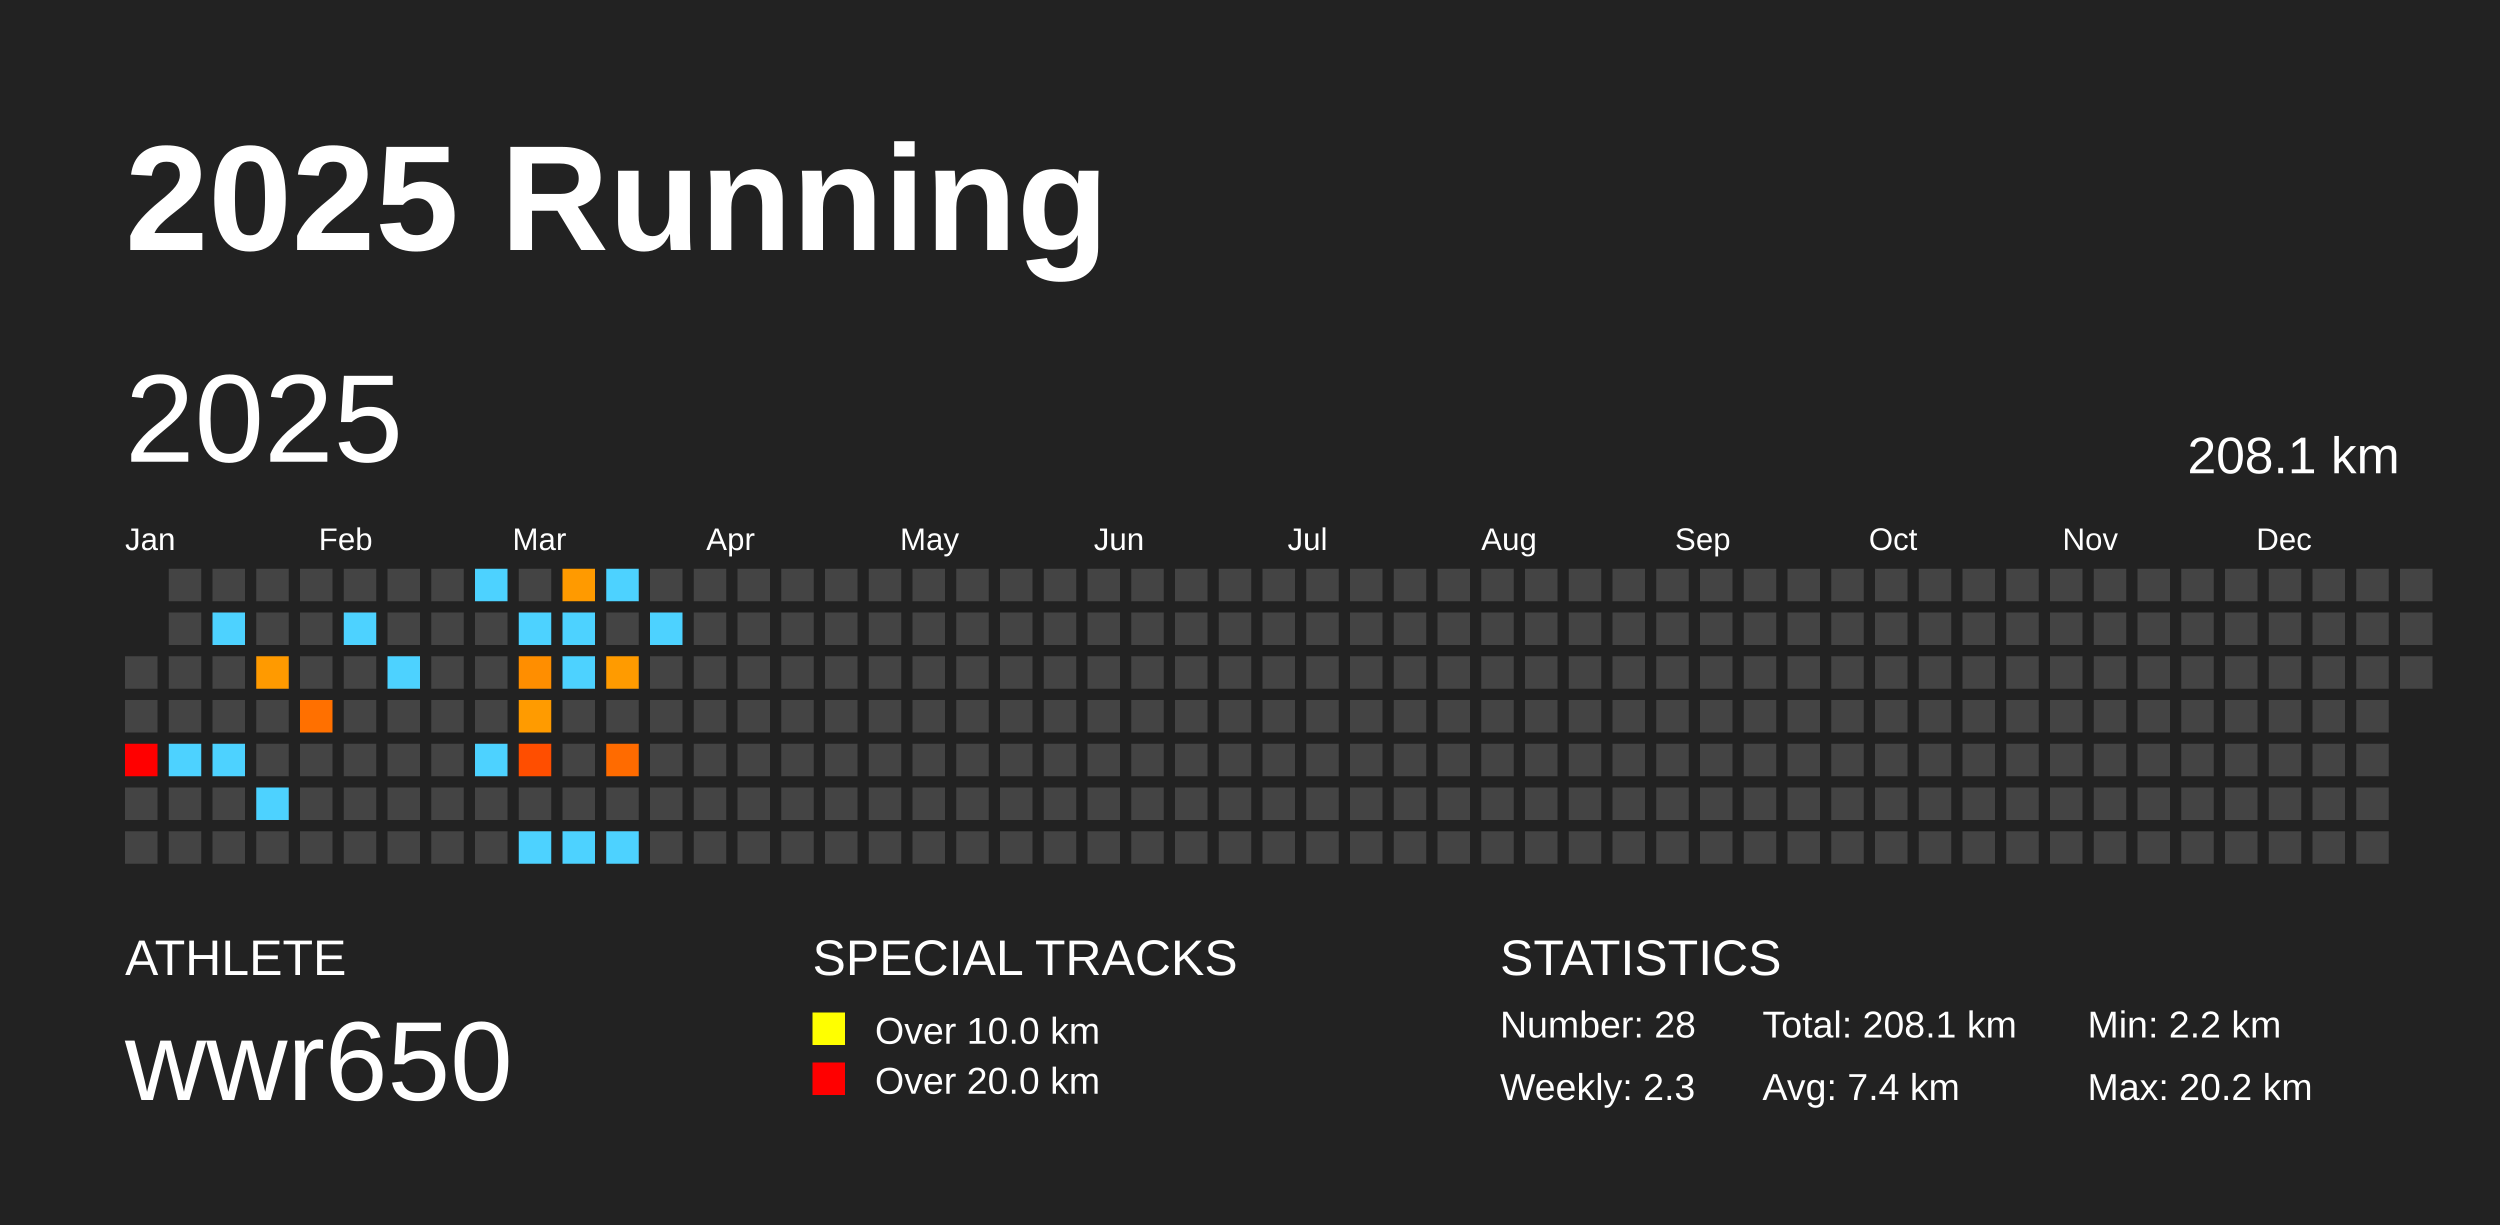
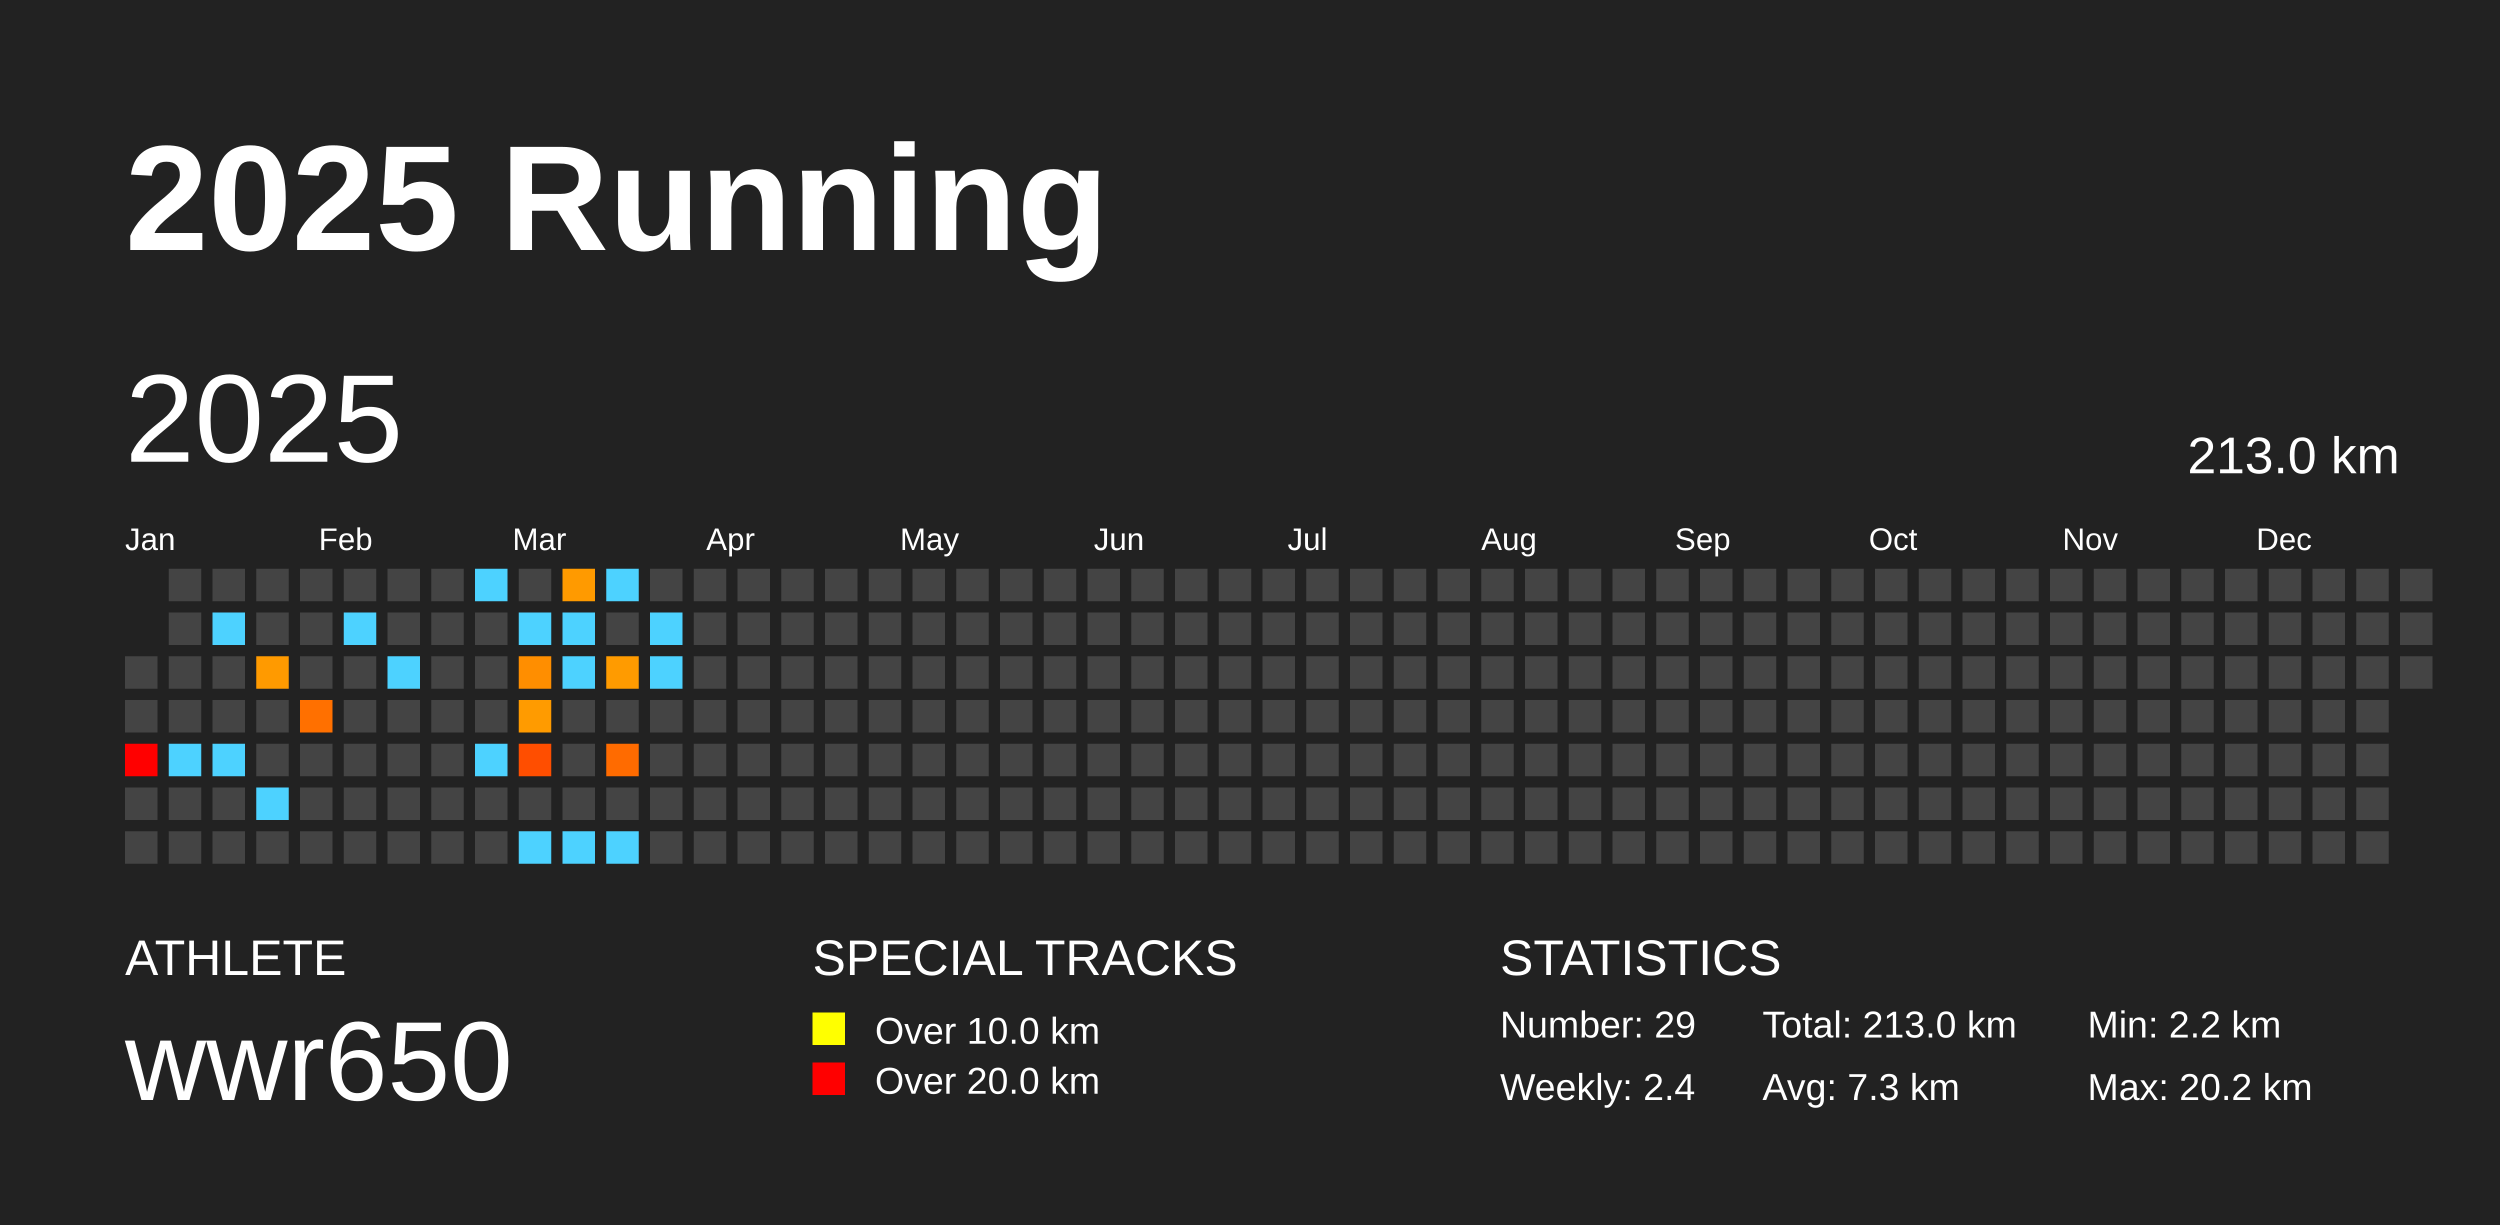
<svg xmlns="http://www.w3.org/2000/svg" baseProfile="full" height="98mm" version="1.1" viewBox="0,0,200,98" width="200mm">
  <defs />
  <rect fill="#222222" height="98" width="200" x="0" y="0" />
  <text fill="#FFFFFF" style="font-size:12px; font-family:Arial; font-weight:bold;" x="10" y="20">2025 Running</text>
  <text fill="#FFFFFF" style="font-size:4px; font-family:Arial" x="10" y="78">ATHLETE</text>
  <text fill="#FFFFFF" style="font-size:9px; font-family:Arial" x="10" y="88">wwr650</text>
  <text fill="#FFFFFF" style="font-size:4px; font-family:Arial" x="65" y="78">SPECIAL TRACKS</text>
  <rect fill="yellow" height="2.6" width="2.6" x="65" y="81" />
  <text fill="#FFFFFF" style="font-size:3px; font-family:Arial" x="70" y="83.5">Over 10.0 km</text>
  <rect fill="red" height="2.6" width="2.6" x="65" y="85" />
  <text fill="#FFFFFF" style="font-size:3px; font-family:Arial" x="70" y="87.5">Over 20.0 km</text>
  <text fill="#FFFFFF" style="font-size:4px; font-family:Arial" x="120" y="78">STATISTICS</text>
-   <text fill="#FFFFFF" style="font-size:3px; font-family:Arial" x="120" y="83">Number: 28</text>
-   <text fill="#FFFFFF" style="font-size:3px; font-family:Arial" x="120" y="88">Weekly: 2.3</text>
-   <text fill="#FFFFFF" style="font-size:3px; font-family:Arial" x="141" y="83">Total: 208.1 km</text>
-   <text fill="#FFFFFF" style="font-size:3px; font-family:Arial" x="141" y="88">Avg: 7.4 km</text>
+   <text fill="#FFFFFF" style="font-size:3px; font-family:Arial" x="120" y="83">Number: 29</text>
+   <text fill="#FFFFFF" style="font-size:3px; font-family:Arial" x="120" y="88">Weekly: 2.4</text>
+   <text fill="#FFFFFF" style="font-size:3px; font-family:Arial" x="141" y="83">Total: 213.0 km</text>
+   <text fill="#FFFFFF" style="font-size:3px; font-family:Arial" x="141" y="88">Avg: 7.3 km</text>
  <text fill="#FFFFFF" style="font-size:3px; font-family:Arial" x="167" y="83">Min: 2.2 km</text>
  <text fill="#FFFFFF" style="font-size:3px; font-family:Arial" x="167" y="88">Max: 20.2 km</text>
  <text dominant-baseline="hanging" fill="#FFFFFF" style="font-size:10.0px; font-family:Arial;" x="10" y="30">2025</text>
-   <text dominant-baseline="hanging" fill="#FFFFFF" style="font-size:4.125px; font-family:Arial;" x="175" y="35">208.1 km</text>
+   <text dominant-baseline="hanging" fill="#FFFFFF" style="font-size:4.125px; font-family:Arial;" x="175" y="35">213.0 km</text>
  <text fill="#FFFFFF" style="font-size:2.5px; font-family:Arial" x="10.0" y="44">Jan</text>
  <text fill="#FFFFFF" style="font-size:2.5px; font-family:Arial" x="25.5" y="44">Feb</text>
  <text fill="#FFFFFF" style="font-size:2.5px; font-family:Arial" x="41.0" y="44">Mar</text>
  <text fill="#FFFFFF" style="font-size:2.5px; font-family:Arial" x="56.5" y="44">Apr</text>
  <text fill="#FFFFFF" style="font-size:2.5px; font-family:Arial" x="72.0" y="44">May</text>
  <text fill="#FFFFFF" style="font-size:2.5px; font-family:Arial" x="87.5" y="44">Jun</text>
  <text fill="#FFFFFF" style="font-size:2.5px; font-family:Arial" x="103.0" y="44">Jul</text>
  <text fill="#FFFFFF" style="font-size:2.5px; font-family:Arial" x="118.5" y="44">Aug</text>
  <text fill="#FFFFFF" style="font-size:2.5px; font-family:Arial" x="134.0" y="44">Sep</text>
  <text fill="#FFFFFF" style="font-size:2.5px; font-family:Arial" x="149.5" y="44">Oct</text>
  <text fill="#FFFFFF" style="font-size:2.5px; font-family:Arial" x="165.0" y="44">Nov</text>
  <text fill="#FFFFFF" style="font-size:2.5px; font-family:Arial" x="180.5" y="44">Dec</text>
  <rect fill="#444444" height="2.6" width="2.6" x="10.0" y="52.5" />
  <rect fill="#444444" height="2.6" width="2.6" x="10.0" y="56.0" />
  <rect fill="red" height="2.6" width="2.6" x="10.0" y="59.5" />
  <rect fill="#444444" height="2.6" width="2.6" x="10.0" y="63.0" />
  <rect fill="#444444" height="2.6" width="2.6" x="10.0" y="66.5" />
  <rect fill="#444444" height="2.6" width="2.6" x="13.5" y="45.5" />
  <rect fill="#444444" height="2.6" width="2.6" x="13.5" y="49.0" />
  <rect fill="#444444" height="2.6" width="2.6" x="13.5" y="52.5" />
  <rect fill="#444444" height="2.6" width="2.6" x="13.5" y="56.0" />
  <rect fill="#4dd2ff" height="2.6" width="2.6" x="13.5" y="59.5" />
  <rect fill="#444444" height="2.6" width="2.6" x="13.5" y="63.0" />
  <rect fill="#444444" height="2.6" width="2.6" x="13.5" y="66.5" />
  <rect fill="#444444" height="2.6" width="2.6" x="17.0" y="45.5" />
  <rect fill="#4dd2ff" height="2.6" width="2.6" x="17.0" y="49.0" />
  <rect fill="#444444" height="2.6" width="2.6" x="17.0" y="52.5" />
  <rect fill="#444444" height="2.6" width="2.6" x="17.0" y="56.0" />
  <rect fill="#4dd2ff" height="2.6" width="2.6" x="17.0" y="59.5" />
  <rect fill="#444444" height="2.6" width="2.6" x="17.0" y="63.0" />
  <rect fill="#444444" height="2.6" width="2.6" x="17.0" y="66.5" />
  <rect fill="#444444" height="2.6" width="2.6" x="20.5" y="45.5" />
  <rect fill="#444444" height="2.6" width="2.6" x="20.5" y="49.0" />
  <rect fill="#ff9a00" height="2.6" width="2.6" x="20.5" y="52.5" />
  <rect fill="#444444" height="2.6" width="2.6" x="20.5" y="56.0" />
  <rect fill="#444444" height="2.6" width="2.6" x="20.5" y="59.5" />
  <rect fill="#4dd2ff" height="2.6" width="2.6" x="20.5" y="63.0" />
  <rect fill="#444444" height="2.6" width="2.6" x="20.5" y="66.5" />
  <rect fill="#444444" height="2.6" width="2.6" x="24.0" y="45.5" />
  <rect fill="#444444" height="2.6" width="2.6" x="24.0" y="49.0" />
  <rect fill="#444444" height="2.6" width="2.6" x="24.0" y="52.5" />
  <rect fill="#ff7000" height="2.6" width="2.6" x="24.0" y="56.0" />
  <rect fill="#444444" height="2.6" width="2.6" x="24.0" y="59.5" />
  <rect fill="#444444" height="2.6" width="2.6" x="24.0" y="63.0" />
  <rect fill="#444444" height="2.6" width="2.6" x="24.0" y="66.5" />
  <rect fill="#444444" height="2.6" width="2.6" x="27.5" y="45.5" />
  <rect fill="#4dd2ff" height="2.6" width="2.6" x="27.5" y="49.0" />
  <rect fill="#444444" height="2.6" width="2.6" x="27.5" y="52.5" />
  <rect fill="#444444" height="2.6" width="2.6" x="27.5" y="56.0" />
  <rect fill="#444444" height="2.6" width="2.6" x="27.5" y="59.5" />
  <rect fill="#444444" height="2.6" width="2.6" x="27.5" y="63.0" />
  <rect fill="#444444" height="2.6" width="2.6" x="27.5" y="66.5" />
  <rect fill="#444444" height="2.6" width="2.6" x="31.0" y="45.5" />
  <rect fill="#444444" height="2.6" width="2.6" x="31.0" y="49.0" />
  <rect fill="#4dd2ff" height="2.6" width="2.6" x="31.0" y="52.5" />
  <rect fill="#444444" height="2.6" width="2.6" x="31.0" y="56.0" />
  <rect fill="#444444" height="2.6" width="2.6" x="31.0" y="59.5" />
  <rect fill="#444444" height="2.6" width="2.6" x="31.0" y="63.0" />
  <rect fill="#444444" height="2.6" width="2.6" x="31.0" y="66.5" />
  <rect fill="#444444" height="2.6" width="2.6" x="34.5" y="45.5" />
  <rect fill="#444444" height="2.6" width="2.6" x="34.5" y="49.0" />
  <rect fill="#444444" height="2.6" width="2.6" x="34.5" y="52.5" />
  <rect fill="#444444" height="2.6" width="2.6" x="34.5" y="56.0" />
  <rect fill="#444444" height="2.6" width="2.6" x="34.5" y="59.5" />
  <rect fill="#444444" height="2.6" width="2.6" x="34.5" y="63.0" />
  <rect fill="#444444" height="2.6" width="2.6" x="34.5" y="66.5" />
  <rect fill="#4dd2ff" height="2.6" width="2.6" x="38.0" y="45.5" />
  <rect fill="#444444" height="2.6" width="2.6" x="38.0" y="49.0" />
  <rect fill="#444444" height="2.6" width="2.6" x="38.0" y="52.5" />
  <rect fill="#444444" height="2.6" width="2.6" x="38.0" y="56.0" />
  <rect fill="#4dd2ff" height="2.6" width="2.6" x="38.0" y="59.5" />
  <rect fill="#444444" height="2.6" width="2.6" x="38.0" y="63.0" />
  <rect fill="#444444" height="2.6" width="2.6" x="38.0" y="66.5" />
  <rect fill="#444444" height="2.6" width="2.6" x="41.5" y="45.5" />
  <rect fill="#4dd2ff" height="2.6" width="2.6" x="41.5" y="49.0" />
  <rect fill="#ff8e00" height="2.6" width="2.6" x="41.5" y="52.5" />
  <rect fill="#ff9b00" height="2.6" width="2.6" x="41.5" y="56.0" />
  <rect fill="#ff4e00" height="2.6" width="2.6" x="41.5" y="59.5" />
  <rect fill="#444444" height="2.6" width="2.6" x="41.5" y="63.0" />
  <rect fill="#4dd2ff" height="2.6" width="2.6" x="41.5" y="66.5" />
  <rect fill="#ff9a00" height="2.6" width="2.6" x="45.0" y="45.5" />
  <rect fill="#4dd2ff" height="2.6" width="2.6" x="45.0" y="49.0" />
  <rect fill="#4dd2ff" height="2.6" width="2.6" x="45.0" y="52.5" />
  <rect fill="#444444" height="2.6" width="2.6" x="45.0" y="56.0" />
  <rect fill="#444444" height="2.6" width="2.6" x="45.0" y="59.5" />
  <rect fill="#444444" height="2.6" width="2.6" x="45.0" y="63.0" />
  <rect fill="#4dd2ff" height="2.6" width="2.6" x="45.0" y="66.5" />
  <rect fill="#4dd2ff" height="2.6" width="2.6" x="48.5" y="45.5" />
  <rect fill="#444444" height="2.6" width="2.6" x="48.5" y="49.0" />
  <rect fill="#ff9b00" height="2.6" width="2.6" x="48.5" y="52.5" />
  <rect fill="#444444" height="2.6" width="2.6" x="48.5" y="56.0" />
  <rect fill="#ff6b00" height="2.6" width="2.6" x="48.5" y="59.5" />
  <rect fill="#444444" height="2.6" width="2.6" x="48.5" y="63.0" />
  <rect fill="#4dd2ff" height="2.6" width="2.6" x="48.5" y="66.5" />
  <rect fill="#444444" height="2.6" width="2.6" x="52.0" y="45.5" />
  <rect fill="#4dd2ff" height="2.6" width="2.6" x="52.0" y="49.0" />
-   <rect fill="#444444" height="2.6" width="2.6" x="52.0" y="52.5" />
+   <rect fill="#4dd2ff" height="2.6" width="2.6" x="52.0" y="52.5" />
  <rect fill="#444444" height="2.6" width="2.6" x="52.0" y="56.0" />
  <rect fill="#444444" height="2.6" width="2.6" x="52.0" y="59.5" />
  <rect fill="#444444" height="2.6" width="2.6" x="52.0" y="63.0" />
  <rect fill="#444444" height="2.6" width="2.6" x="52.0" y="66.5" />
  <rect fill="#444444" height="2.6" width="2.6" x="55.5" y="45.5" />
  <rect fill="#444444" height="2.6" width="2.6" x="55.5" y="49.0" />
  <rect fill="#444444" height="2.6" width="2.6" x="55.5" y="52.5" />
  <rect fill="#444444" height="2.6" width="2.6" x="55.5" y="56.0" />
  <rect fill="#444444" height="2.6" width="2.6" x="55.5" y="59.5" />
  <rect fill="#444444" height="2.6" width="2.6" x="55.5" y="63.0" />
  <rect fill="#444444" height="2.6" width="2.6" x="55.5" y="66.5" />
  <rect fill="#444444" height="2.6" width="2.6" x="59.0" y="45.5" />
  <rect fill="#444444" height="2.6" width="2.6" x="59.0" y="49.0" />
  <rect fill="#444444" height="2.6" width="2.6" x="59.0" y="52.5" />
  <rect fill="#444444" height="2.6" width="2.6" x="59.0" y="56.0" />
  <rect fill="#444444" height="2.6" width="2.6" x="59.0" y="59.5" />
  <rect fill="#444444" height="2.6" width="2.6" x="59.0" y="63.0" />
  <rect fill="#444444" height="2.6" width="2.6" x="59.0" y="66.5" />
  <rect fill="#444444" height="2.6" width="2.6" x="62.5" y="45.5" />
  <rect fill="#444444" height="2.6" width="2.6" x="62.5" y="49.0" />
  <rect fill="#444444" height="2.6" width="2.6" x="62.5" y="52.5" />
  <rect fill="#444444" height="2.6" width="2.6" x="62.5" y="56.0" />
  <rect fill="#444444" height="2.6" width="2.6" x="62.5" y="59.5" />
  <rect fill="#444444" height="2.6" width="2.6" x="62.5" y="63.0" />
  <rect fill="#444444" height="2.6" width="2.6" x="62.5" y="66.5" />
  <rect fill="#444444" height="2.6" width="2.6" x="66.0" y="45.5" />
  <rect fill="#444444" height="2.6" width="2.6" x="66.0" y="49.0" />
  <rect fill="#444444" height="2.6" width="2.6" x="66.0" y="52.5" />
  <rect fill="#444444" height="2.6" width="2.6" x="66.0" y="56.0" />
  <rect fill="#444444" height="2.6" width="2.6" x="66.0" y="59.5" />
  <rect fill="#444444" height="2.6" width="2.6" x="66.0" y="63.0" />
  <rect fill="#444444" height="2.6" width="2.6" x="66.0" y="66.5" />
  <rect fill="#444444" height="2.6" width="2.6" x="69.5" y="45.5" />
  <rect fill="#444444" height="2.6" width="2.6" x="69.5" y="49.0" />
  <rect fill="#444444" height="2.6" width="2.6" x="69.5" y="52.5" />
  <rect fill="#444444" height="2.6" width="2.6" x="69.5" y="56.0" />
  <rect fill="#444444" height="2.6" width="2.6" x="69.5" y="59.5" />
  <rect fill="#444444" height="2.6" width="2.6" x="69.5" y="63.0" />
  <rect fill="#444444" height="2.6" width="2.6" x="69.5" y="66.5" />
  <rect fill="#444444" height="2.6" width="2.6" x="73.0" y="45.5" />
  <rect fill="#444444" height="2.6" width="2.6" x="73.0" y="49.0" />
  <rect fill="#444444" height="2.6" width="2.6" x="73.0" y="52.5" />
  <rect fill="#444444" height="2.6" width="2.6" x="73.0" y="56.0" />
  <rect fill="#444444" height="2.6" width="2.6" x="73.0" y="59.5" />
  <rect fill="#444444" height="2.6" width="2.6" x="73.0" y="63.0" />
  <rect fill="#444444" height="2.6" width="2.6" x="73.0" y="66.5" />
  <rect fill="#444444" height="2.6" width="2.6" x="76.5" y="45.5" />
  <rect fill="#444444" height="2.6" width="2.6" x="76.5" y="49.0" />
  <rect fill="#444444" height="2.6" width="2.6" x="76.5" y="52.5" />
  <rect fill="#444444" height="2.6" width="2.6" x="76.5" y="56.0" />
  <rect fill="#444444" height="2.6" width="2.6" x="76.5" y="59.5" />
  <rect fill="#444444" height="2.6" width="2.6" x="76.5" y="63.0" />
  <rect fill="#444444" height="2.6" width="2.6" x="76.5" y="66.5" />
  <rect fill="#444444" height="2.6" width="2.6" x="80.0" y="45.5" />
  <rect fill="#444444" height="2.6" width="2.6" x="80.0" y="49.0" />
  <rect fill="#444444" height="2.6" width="2.6" x="80.0" y="52.5" />
  <rect fill="#444444" height="2.6" width="2.6" x="80.0" y="56.0" />
  <rect fill="#444444" height="2.6" width="2.6" x="80.0" y="59.5" />
  <rect fill="#444444" height="2.6" width="2.6" x="80.0" y="63.0" />
  <rect fill="#444444" height="2.6" width="2.6" x="80.0" y="66.5" />
  <rect fill="#444444" height="2.6" width="2.6" x="83.5" y="45.5" />
  <rect fill="#444444" height="2.6" width="2.6" x="83.5" y="49.0" />
  <rect fill="#444444" height="2.6" width="2.6" x="83.5" y="52.5" />
  <rect fill="#444444" height="2.6" width="2.6" x="83.5" y="56.0" />
  <rect fill="#444444" height="2.6" width="2.6" x="83.5" y="59.5" />
  <rect fill="#444444" height="2.6" width="2.6" x="83.5" y="63.0" />
  <rect fill="#444444" height="2.6" width="2.6" x="83.5" y="66.5" />
  <rect fill="#444444" height="2.6" width="2.6" x="87.0" y="45.5" />
  <rect fill="#444444" height="2.6" width="2.6" x="87.0" y="49.0" />
  <rect fill="#444444" height="2.6" width="2.6" x="87.0" y="52.5" />
  <rect fill="#444444" height="2.6" width="2.6" x="87.0" y="56.0" />
  <rect fill="#444444" height="2.6" width="2.6" x="87.0" y="59.5" />
  <rect fill="#444444" height="2.6" width="2.6" x="87.0" y="63.0" />
  <rect fill="#444444" height="2.6" width="2.6" x="87.0" y="66.5" />
  <rect fill="#444444" height="2.6" width="2.6" x="90.5" y="45.5" />
  <rect fill="#444444" height="2.6" width="2.6" x="90.5" y="49.0" />
  <rect fill="#444444" height="2.6" width="2.6" x="90.5" y="52.5" />
  <rect fill="#444444" height="2.6" width="2.6" x="90.5" y="56.0" />
  <rect fill="#444444" height="2.6" width="2.6" x="90.5" y="59.5" />
  <rect fill="#444444" height="2.6" width="2.6" x="90.5" y="63.0" />
  <rect fill="#444444" height="2.6" width="2.6" x="90.5" y="66.5" />
  <rect fill="#444444" height="2.6" width="2.6" x="94.0" y="45.5" />
  <rect fill="#444444" height="2.6" width="2.6" x="94.0" y="49.0" />
  <rect fill="#444444" height="2.6" width="2.6" x="94.0" y="52.5" />
  <rect fill="#444444" height="2.6" width="2.6" x="94.0" y="56.0" />
  <rect fill="#444444" height="2.6" width="2.6" x="94.0" y="59.5" />
  <rect fill="#444444" height="2.6" width="2.6" x="94.0" y="63.0" />
  <rect fill="#444444" height="2.6" width="2.6" x="94.0" y="66.5" />
  <rect fill="#444444" height="2.6" width="2.6" x="97.5" y="45.5" />
  <rect fill="#444444" height="2.6" width="2.6" x="97.5" y="49.0" />
  <rect fill="#444444" height="2.6" width="2.6" x="97.5" y="52.5" />
  <rect fill="#444444" height="2.6" width="2.6" x="97.5" y="56.0" />
  <rect fill="#444444" height="2.6" width="2.6" x="97.5" y="59.5" />
  <rect fill="#444444" height="2.6" width="2.6" x="97.5" y="63.0" />
  <rect fill="#444444" height="2.6" width="2.6" x="97.5" y="66.5" />
  <rect fill="#444444" height="2.6" width="2.6" x="101.0" y="45.5" />
  <rect fill="#444444" height="2.6" width="2.6" x="101.0" y="49.0" />
  <rect fill="#444444" height="2.6" width="2.6" x="101.0" y="52.5" />
  <rect fill="#444444" height="2.6" width="2.6" x="101.0" y="56.0" />
  <rect fill="#444444" height="2.6" width="2.6" x="101.0" y="59.5" />
  <rect fill="#444444" height="2.6" width="2.6" x="101.0" y="63.0" />
  <rect fill="#444444" height="2.6" width="2.6" x="101.0" y="66.5" />
  <rect fill="#444444" height="2.6" width="2.6" x="104.5" y="45.5" />
  <rect fill="#444444" height="2.6" width="2.6" x="104.5" y="49.0" />
  <rect fill="#444444" height="2.6" width="2.6" x="104.5" y="52.5" />
  <rect fill="#444444" height="2.6" width="2.6" x="104.5" y="56.0" />
  <rect fill="#444444" height="2.6" width="2.6" x="104.5" y="59.5" />
  <rect fill="#444444" height="2.6" width="2.6" x="104.5" y="63.0" />
  <rect fill="#444444" height="2.6" width="2.6" x="104.5" y="66.5" />
  <rect fill="#444444" height="2.6" width="2.6" x="108.0" y="45.5" />
  <rect fill="#444444" height="2.6" width="2.6" x="108.0" y="49.0" />
  <rect fill="#444444" height="2.6" width="2.6" x="108.0" y="52.5" />
  <rect fill="#444444" height="2.6" width="2.6" x="108.0" y="56.0" />
  <rect fill="#444444" height="2.6" width="2.6" x="108.0" y="59.5" />
  <rect fill="#444444" height="2.6" width="2.6" x="108.0" y="63.0" />
  <rect fill="#444444" height="2.6" width="2.6" x="108.0" y="66.5" />
  <rect fill="#444444" height="2.6" width="2.6" x="111.5" y="45.5" />
  <rect fill="#444444" height="2.6" width="2.6" x="111.5" y="49.0" />
  <rect fill="#444444" height="2.6" width="2.6" x="111.5" y="52.5" />
  <rect fill="#444444" height="2.6" width="2.6" x="111.5" y="56.0" />
  <rect fill="#444444" height="2.6" width="2.6" x="111.5" y="59.5" />
  <rect fill="#444444" height="2.6" width="2.6" x="111.5" y="63.0" />
  <rect fill="#444444" height="2.6" width="2.6" x="111.5" y="66.5" />
  <rect fill="#444444" height="2.6" width="2.6" x="115.0" y="45.5" />
  <rect fill="#444444" height="2.6" width="2.6" x="115.0" y="49.0" />
  <rect fill="#444444" height="2.6" width="2.6" x="115.0" y="52.5" />
  <rect fill="#444444" height="2.6" width="2.6" x="115.0" y="56.0" />
  <rect fill="#444444" height="2.6" width="2.6" x="115.0" y="59.5" />
  <rect fill="#444444" height="2.6" width="2.6" x="115.0" y="63.0" />
  <rect fill="#444444" height="2.6" width="2.6" x="115.0" y="66.5" />
  <rect fill="#444444" height="2.6" width="2.6" x="118.5" y="45.5" />
  <rect fill="#444444" height="2.6" width="2.6" x="118.5" y="49.0" />
  <rect fill="#444444" height="2.6" width="2.6" x="118.5" y="52.5" />
  <rect fill="#444444" height="2.6" width="2.6" x="118.5" y="56.0" />
  <rect fill="#444444" height="2.6" width="2.6" x="118.5" y="59.5" />
  <rect fill="#444444" height="2.6" width="2.6" x="118.5" y="63.0" />
  <rect fill="#444444" height="2.6" width="2.6" x="118.5" y="66.5" />
  <rect fill="#444444" height="2.6" width="2.6" x="122.0" y="45.5" />
  <rect fill="#444444" height="2.6" width="2.6" x="122.0" y="49.0" />
  <rect fill="#444444" height="2.6" width="2.6" x="122.0" y="52.5" />
  <rect fill="#444444" height="2.6" width="2.6" x="122.0" y="56.0" />
  <rect fill="#444444" height="2.6" width="2.6" x="122.0" y="59.5" />
  <rect fill="#444444" height="2.6" width="2.6" x="122.0" y="63.0" />
  <rect fill="#444444" height="2.6" width="2.6" x="122.0" y="66.5" />
  <rect fill="#444444" height="2.6" width="2.6" x="125.5" y="45.5" />
  <rect fill="#444444" height="2.6" width="2.6" x="125.5" y="49.0" />
  <rect fill="#444444" height="2.6" width="2.6" x="125.5" y="52.5" />
  <rect fill="#444444" height="2.6" width="2.6" x="125.5" y="56.0" />
  <rect fill="#444444" height="2.6" width="2.6" x="125.5" y="59.5" />
  <rect fill="#444444" height="2.6" width="2.6" x="125.5" y="63.0" />
  <rect fill="#444444" height="2.6" width="2.6" x="125.5" y="66.5" />
  <rect fill="#444444" height="2.6" width="2.6" x="129.0" y="45.5" />
  <rect fill="#444444" height="2.6" width="2.6" x="129.0" y="49.0" />
  <rect fill="#444444" height="2.6" width="2.6" x="129.0" y="52.5" />
  <rect fill="#444444" height="2.6" width="2.6" x="129.0" y="56.0" />
  <rect fill="#444444" height="2.6" width="2.6" x="129.0" y="59.5" />
  <rect fill="#444444" height="2.6" width="2.6" x="129.0" y="63.0" />
  <rect fill="#444444" height="2.6" width="2.6" x="129.0" y="66.5" />
  <rect fill="#444444" height="2.6" width="2.6" x="132.5" y="45.5" />
  <rect fill="#444444" height="2.6" width="2.6" x="132.5" y="49.0" />
  <rect fill="#444444" height="2.6" width="2.6" x="132.5" y="52.5" />
  <rect fill="#444444" height="2.6" width="2.6" x="132.5" y="56.0" />
  <rect fill="#444444" height="2.6" width="2.6" x="132.5" y="59.5" />
  <rect fill="#444444" height="2.6" width="2.6" x="132.5" y="63.0" />
  <rect fill="#444444" height="2.6" width="2.6" x="132.5" y="66.5" />
  <rect fill="#444444" height="2.6" width="2.6" x="136.0" y="45.5" />
  <rect fill="#444444" height="2.6" width="2.6" x="136.0" y="49.0" />
  <rect fill="#444444" height="2.6" width="2.6" x="136.0" y="52.5" />
  <rect fill="#444444" height="2.6" width="2.6" x="136.0" y="56.0" />
  <rect fill="#444444" height="2.6" width="2.6" x="136.0" y="59.5" />
  <rect fill="#444444" height="2.6" width="2.6" x="136.0" y="63.0" />
  <rect fill="#444444" height="2.6" width="2.6" x="136.0" y="66.5" />
  <rect fill="#444444" height="2.6" width="2.6" x="139.5" y="45.5" />
  <rect fill="#444444" height="2.6" width="2.6" x="139.5" y="49.0" />
  <rect fill="#444444" height="2.6" width="2.6" x="139.5" y="52.5" />
  <rect fill="#444444" height="2.6" width="2.6" x="139.5" y="56.0" />
  <rect fill="#444444" height="2.6" width="2.6" x="139.5" y="59.5" />
  <rect fill="#444444" height="2.6" width="2.6" x="139.5" y="63.0" />
  <rect fill="#444444" height="2.6" width="2.6" x="139.5" y="66.5" />
  <rect fill="#444444" height="2.6" width="2.6" x="143.0" y="45.5" />
  <rect fill="#444444" height="2.6" width="2.6" x="143.0" y="49.0" />
  <rect fill="#444444" height="2.6" width="2.6" x="143.0" y="52.5" />
  <rect fill="#444444" height="2.6" width="2.6" x="143.0" y="56.0" />
  <rect fill="#444444" height="2.6" width="2.6" x="143.0" y="59.5" />
  <rect fill="#444444" height="2.6" width="2.6" x="143.0" y="63.0" />
  <rect fill="#444444" height="2.6" width="2.6" x="143.0" y="66.5" />
  <rect fill="#444444" height="2.6" width="2.6" x="146.5" y="45.5" />
  <rect fill="#444444" height="2.6" width="2.6" x="146.5" y="49.0" />
  <rect fill="#444444" height="2.6" width="2.6" x="146.5" y="52.5" />
  <rect fill="#444444" height="2.6" width="2.6" x="146.5" y="56.0" />
  <rect fill="#444444" height="2.6" width="2.6" x="146.5" y="59.5" />
  <rect fill="#444444" height="2.6" width="2.6" x="146.5" y="63.0" />
  <rect fill="#444444" height="2.6" width="2.6" x="146.5" y="66.5" />
  <rect fill="#444444" height="2.6" width="2.6" x="150.0" y="45.5" />
  <rect fill="#444444" height="2.6" width="2.6" x="150.0" y="49.0" />
  <rect fill="#444444" height="2.6" width="2.6" x="150.0" y="52.5" />
  <rect fill="#444444" height="2.6" width="2.6" x="150.0" y="56.0" />
  <rect fill="#444444" height="2.6" width="2.6" x="150.0" y="59.5" />
  <rect fill="#444444" height="2.6" width="2.6" x="150.0" y="63.0" />
  <rect fill="#444444" height="2.6" width="2.6" x="150.0" y="66.5" />
  <rect fill="#444444" height="2.6" width="2.6" x="153.5" y="45.5" />
  <rect fill="#444444" height="2.6" width="2.6" x="153.5" y="49.0" />
  <rect fill="#444444" height="2.6" width="2.6" x="153.5" y="52.5" />
  <rect fill="#444444" height="2.6" width="2.6" x="153.5" y="56.0" />
  <rect fill="#444444" height="2.6" width="2.6" x="153.5" y="59.5" />
  <rect fill="#444444" height="2.6" width="2.6" x="153.5" y="63.0" />
  <rect fill="#444444" height="2.6" width="2.6" x="153.5" y="66.5" />
  <rect fill="#444444" height="2.6" width="2.6" x="157.0" y="45.5" />
  <rect fill="#444444" height="2.6" width="2.6" x="157.0" y="49.0" />
  <rect fill="#444444" height="2.6" width="2.6" x="157.0" y="52.5" />
  <rect fill="#444444" height="2.6" width="2.6" x="157.0" y="56.0" />
  <rect fill="#444444" height="2.6" width="2.6" x="157.0" y="59.5" />
  <rect fill="#444444" height="2.6" width="2.6" x="157.0" y="63.0" />
  <rect fill="#444444" height="2.6" width="2.6" x="157.0" y="66.5" />
  <rect fill="#444444" height="2.6" width="2.6" x="160.5" y="45.5" />
  <rect fill="#444444" height="2.6" width="2.6" x="160.5" y="49.0" />
  <rect fill="#444444" height="2.6" width="2.6" x="160.5" y="52.5" />
  <rect fill="#444444" height="2.6" width="2.6" x="160.5" y="56.0" />
  <rect fill="#444444" height="2.6" width="2.6" x="160.5" y="59.5" />
  <rect fill="#444444" height="2.6" width="2.6" x="160.5" y="63.0" />
  <rect fill="#444444" height="2.6" width="2.6" x="160.5" y="66.5" />
  <rect fill="#444444" height="2.6" width="2.6" x="164.0" y="45.5" />
  <rect fill="#444444" height="2.6" width="2.6" x="164.0" y="49.0" />
  <rect fill="#444444" height="2.6" width="2.6" x="164.0" y="52.5" />
  <rect fill="#444444" height="2.6" width="2.6" x="164.0" y="56.0" />
  <rect fill="#444444" height="2.6" width="2.6" x="164.0" y="59.5" />
  <rect fill="#444444" height="2.6" width="2.6" x="164.0" y="63.0" />
  <rect fill="#444444" height="2.6" width="2.6" x="164.0" y="66.5" />
  <rect fill="#444444" height="2.6" width="2.6" x="167.5" y="45.5" />
  <rect fill="#444444" height="2.6" width="2.6" x="167.5" y="49.0" />
  <rect fill="#444444" height="2.6" width="2.6" x="167.5" y="52.5" />
  <rect fill="#444444" height="2.6" width="2.6" x="167.5" y="56.0" />
  <rect fill="#444444" height="2.6" width="2.6" x="167.5" y="59.5" />
  <rect fill="#444444" height="2.6" width="2.6" x="167.5" y="63.0" />
  <rect fill="#444444" height="2.6" width="2.6" x="167.5" y="66.5" />
  <rect fill="#444444" height="2.6" width="2.6" x="171.0" y="45.5" />
  <rect fill="#444444" height="2.6" width="2.6" x="171.0" y="49.0" />
  <rect fill="#444444" height="2.6" width="2.6" x="171.0" y="52.5" />
  <rect fill="#444444" height="2.6" width="2.6" x="171.0" y="56.0" />
  <rect fill="#444444" height="2.6" width="2.6" x="171.0" y="59.5" />
  <rect fill="#444444" height="2.6" width="2.6" x="171.0" y="63.0" />
  <rect fill="#444444" height="2.6" width="2.6" x="171.0" y="66.5" />
  <rect fill="#444444" height="2.6" width="2.6" x="174.5" y="45.5" />
  <rect fill="#444444" height="2.6" width="2.6" x="174.5" y="49.0" />
  <rect fill="#444444" height="2.6" width="2.6" x="174.5" y="52.5" />
  <rect fill="#444444" height="2.6" width="2.6" x="174.5" y="56.0" />
  <rect fill="#444444" height="2.6" width="2.6" x="174.5" y="59.5" />
  <rect fill="#444444" height="2.6" width="2.6" x="174.5" y="63.0" />
  <rect fill="#444444" height="2.6" width="2.6" x="174.5" y="66.5" />
  <rect fill="#444444" height="2.6" width="2.6" x="178.0" y="45.5" />
  <rect fill="#444444" height="2.6" width="2.6" x="178.0" y="49.0" />
  <rect fill="#444444" height="2.6" width="2.6" x="178.0" y="52.5" />
  <rect fill="#444444" height="2.6" width="2.6" x="178.0" y="56.0" />
  <rect fill="#444444" height="2.6" width="2.6" x="178.0" y="59.5" />
  <rect fill="#444444" height="2.6" width="2.6" x="178.0" y="63.0" />
  <rect fill="#444444" height="2.6" width="2.6" x="178.0" y="66.5" />
  <rect fill="#444444" height="2.6" width="2.6" x="181.5" y="45.5" />
  <rect fill="#444444" height="2.6" width="2.6" x="181.5" y="49.0" />
  <rect fill="#444444" height="2.6" width="2.6" x="181.5" y="52.5" />
  <rect fill="#444444" height="2.6" width="2.6" x="181.5" y="56.0" />
  <rect fill="#444444" height="2.6" width="2.6" x="181.5" y="59.5" />
  <rect fill="#444444" height="2.6" width="2.6" x="181.5" y="63.0" />
  <rect fill="#444444" height="2.6" width="2.6" x="181.5" y="66.5" />
  <rect fill="#444444" height="2.6" width="2.6" x="185.0" y="45.5" />
  <rect fill="#444444" height="2.6" width="2.6" x="185.0" y="49.0" />
  <rect fill="#444444" height="2.6" width="2.6" x="185.0" y="52.5" />
  <rect fill="#444444" height="2.6" width="2.6" x="185.0" y="56.0" />
  <rect fill="#444444" height="2.6" width="2.6" x="185.0" y="59.5" />
  <rect fill="#444444" height="2.6" width="2.6" x="185.0" y="63.0" />
  <rect fill="#444444" height="2.6" width="2.6" x="185.0" y="66.5" />
  <rect fill="#444444" height="2.6" width="2.6" x="188.5" y="45.5" />
  <rect fill="#444444" height="2.6" width="2.6" x="188.5" y="49.0" />
  <rect fill="#444444" height="2.6" width="2.6" x="188.5" y="52.5" />
  <rect fill="#444444" height="2.6" width="2.6" x="188.5" y="56.0" />
  <rect fill="#444444" height="2.6" width="2.6" x="188.5" y="59.5" />
  <rect fill="#444444" height="2.6" width="2.6" x="188.5" y="63.0" />
  <rect fill="#444444" height="2.6" width="2.6" x="188.5" y="66.5" />
  <rect fill="#444444" height="2.6" width="2.6" x="192.0" y="45.5" />
  <rect fill="#444444" height="2.6" width="2.6" x="192.0" y="49.0" />
  <rect fill="#444444" height="2.6" width="2.6" x="192.0" y="52.5" />
</svg>
